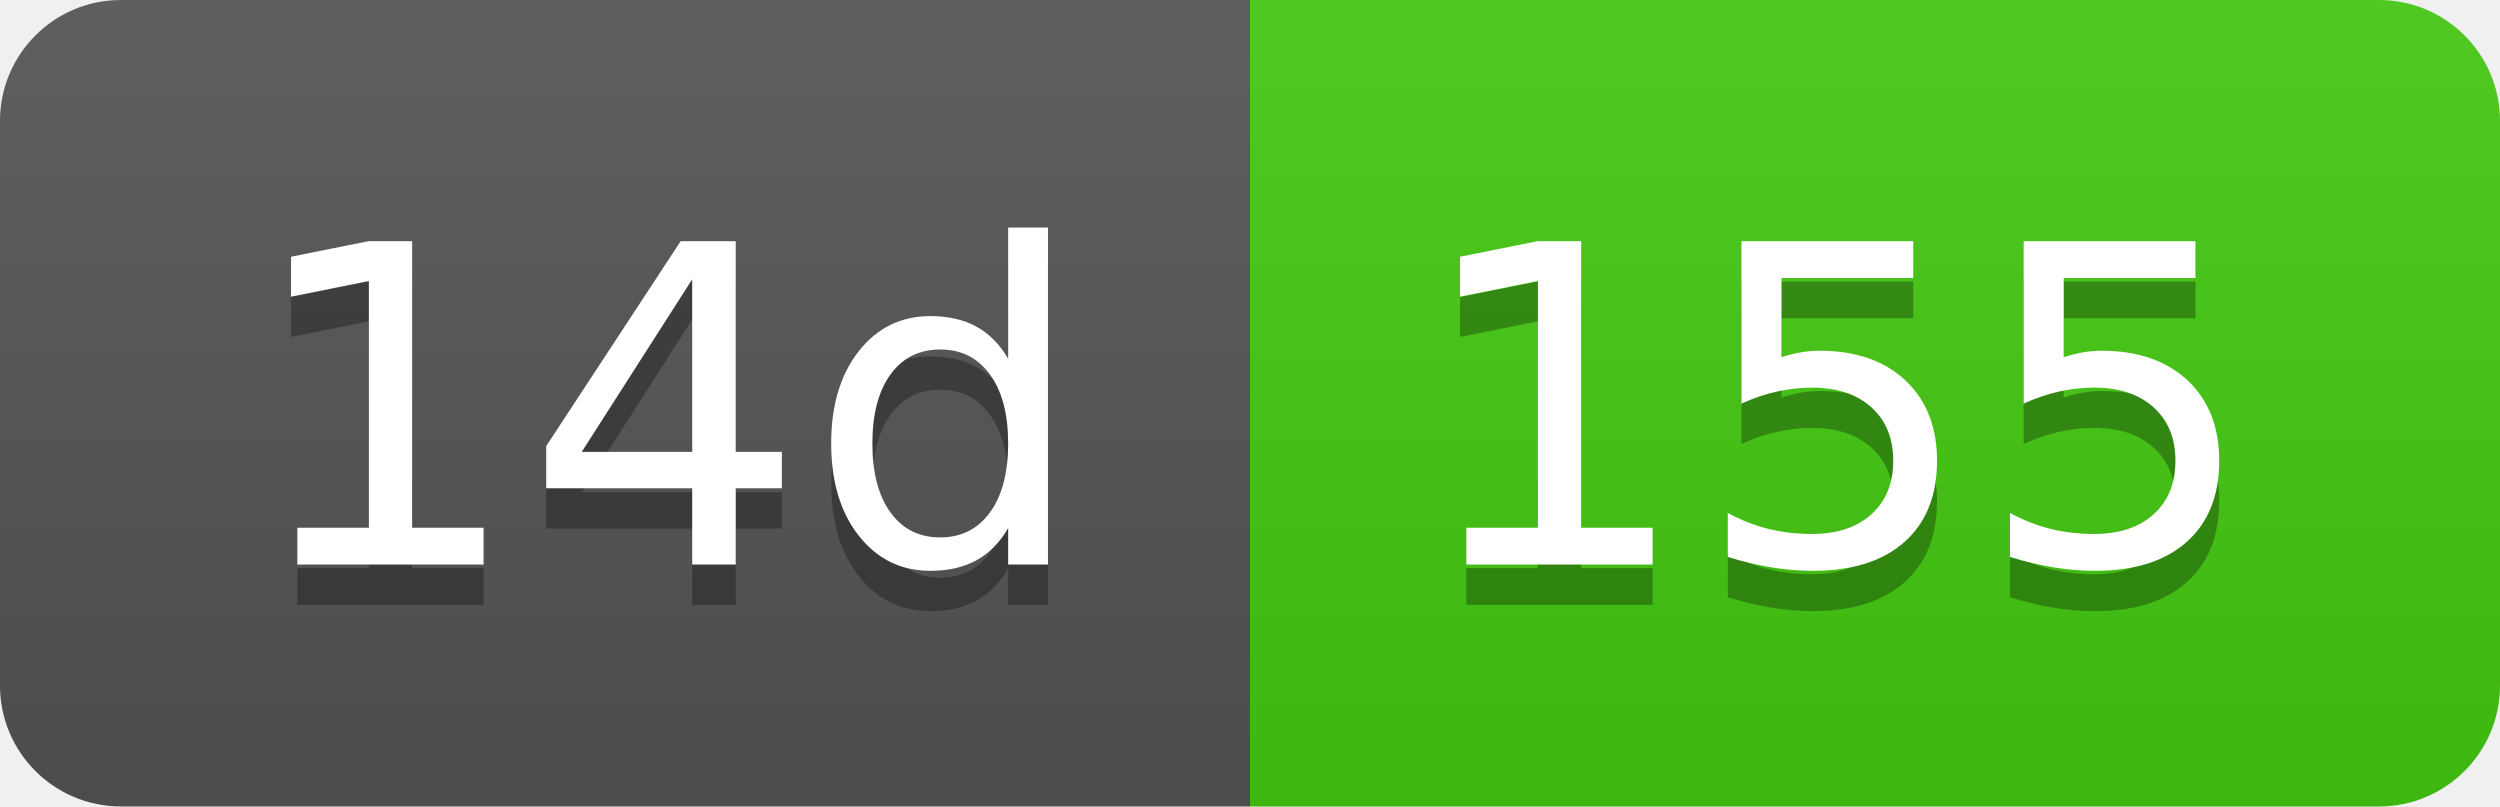
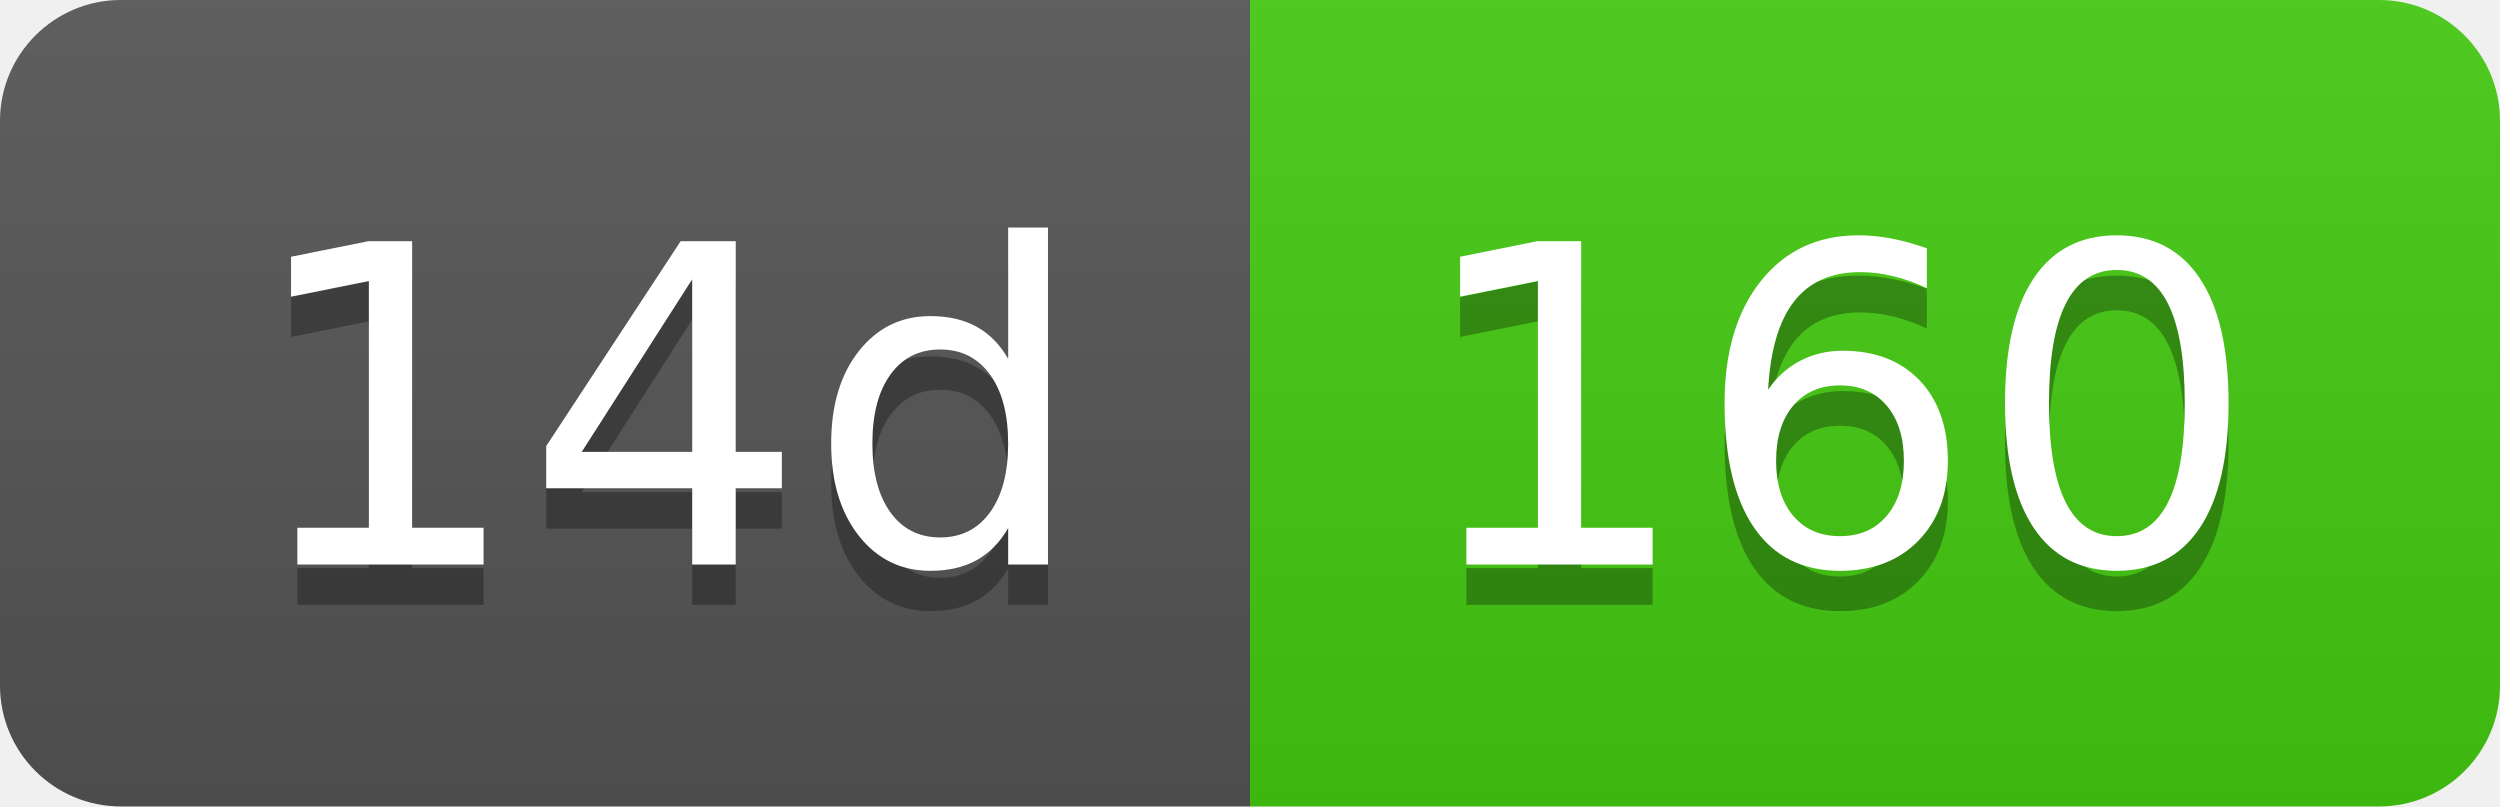
- <svg xmlns="http://www.w3.org/2000/svg" width="62" height="20" role="img" aria-label="14d: 155">
+ <svg xmlns="http://www.w3.org/2000/svg" width="62" height="20" role="img" aria-label="14d: 160">
  <linearGradient id="s" x2="0" y2="100%">
    <stop offset="0" stop-color="#bbb" stop-opacity=".1" />
    <stop offset="1" stop-opacity=".1" />
  </linearGradient>
  <clipPath id="r">
    <rect width="62" height="20" rx="3" fill="#fff" />
  </clipPath>
  <g clip-path="url(#r)">
    <rect width="31" height="20" fill="#555" />
    <rect x="31" width="31" height="20" fill="#4c1" />
    <rect width="62" height="20" fill="url(#s)" />
  </g>
  <g fill="#fff" text-anchor="middle" font-family="Verdana,Geneva,DejaVu Sans,sans-serif" text-rendering="geometricPrecision" font-size="110">
    <text aria-hidden="true" x="165" y="150" fill="#010101" fill-opacity=".3" transform="scale(.1)" textLength="210">14d</text>
    <text x="165" y="140" transform="scale(.1)" fill="#fff" textLength="210">14d</text>
-     <text aria-hidden="true" x="455" y="150" fill="#010101" fill-opacity=".3" transform="scale(.1)" textLength="210">155</text>
-     <text x="455" y="140" transform="scale(.1)" fill="#fff" textLength="210">155</text>
+     <text aria-hidden="true" x="455" y="150" fill="#010101" fill-opacity=".3" transform="scale(.1)" textLength="210">160</text>
+     <text x="455" y="140" transform="scale(.1)" fill="#fff" textLength="210">160</text>
  </g>
</svg>
